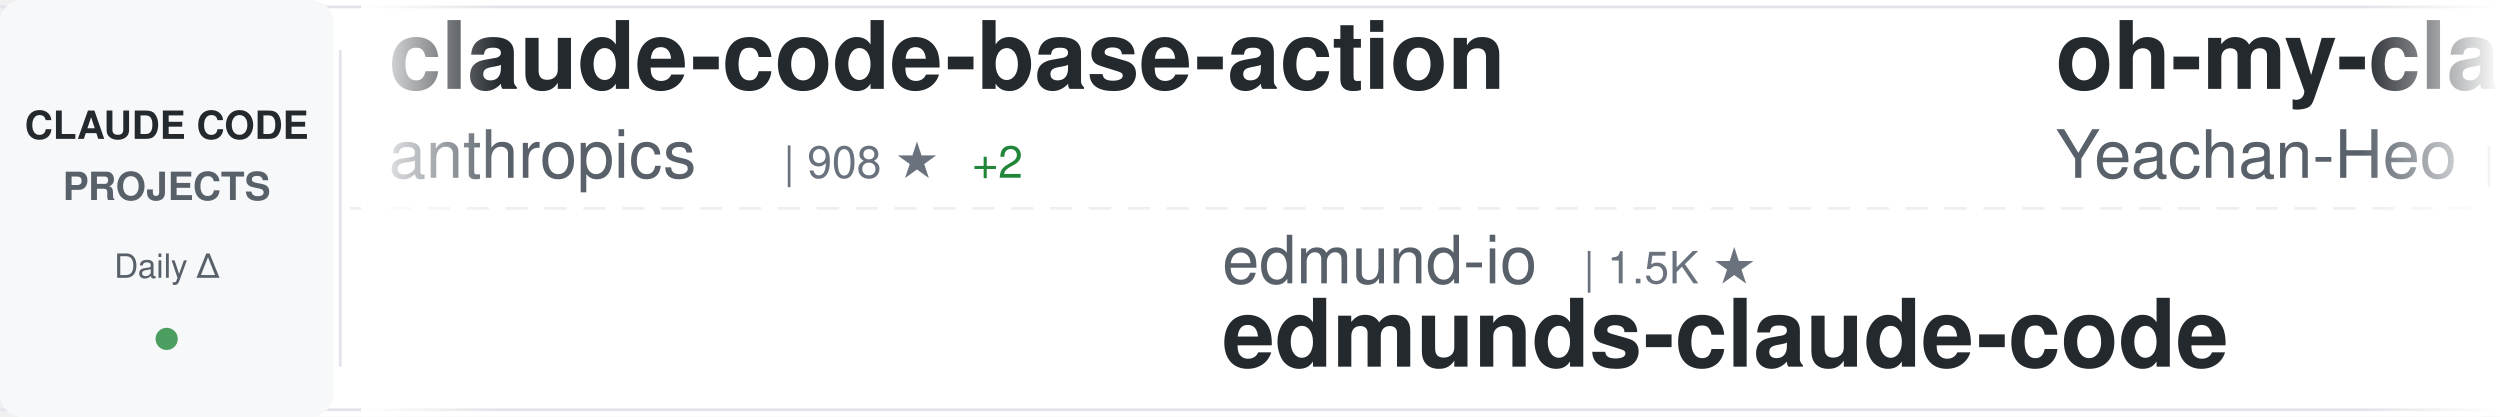
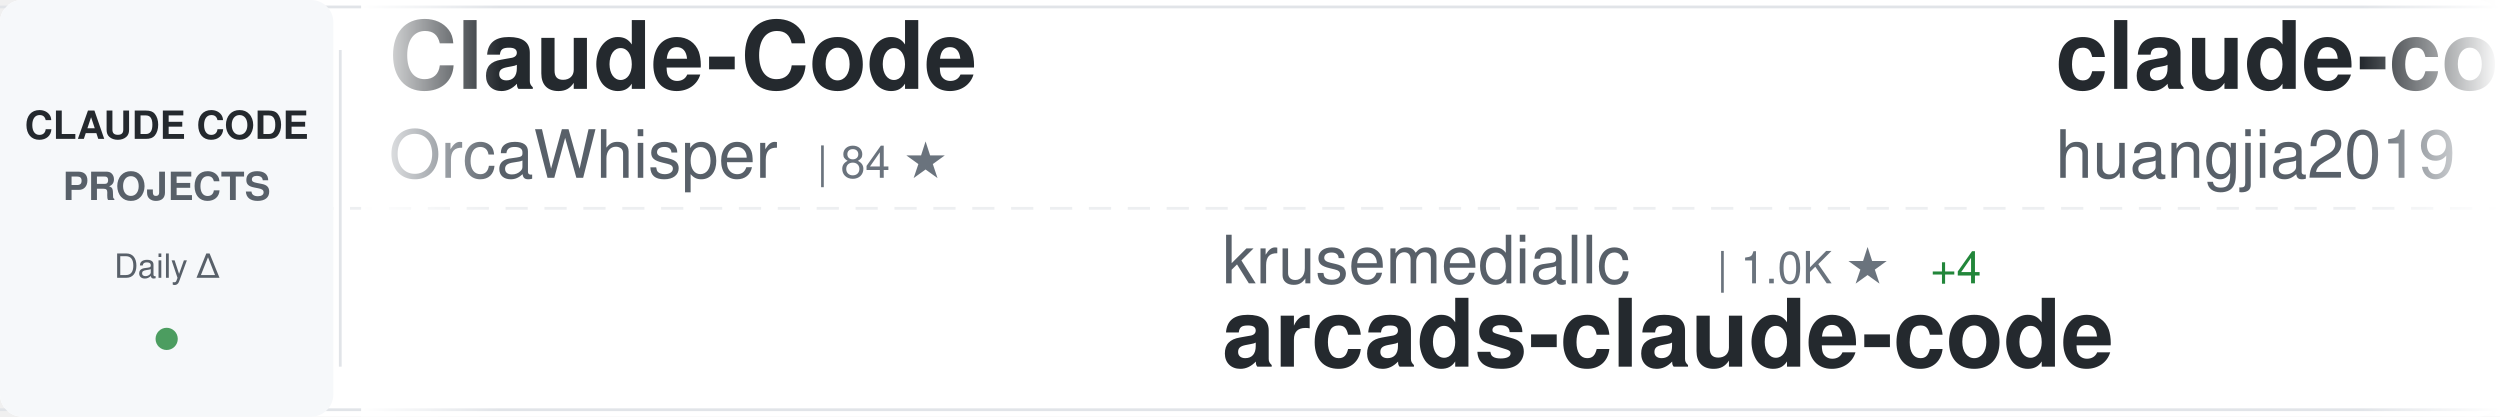
<svg xmlns="http://www.w3.org/2000/svg" width="900" height="150">
  <defs>
    <linearGradient id="awesomeLeftFade" x1="0%" y1="0%" x2="100%" y2="0%">
      <stop offset="0%" style="stop-color:#ffffff;stop-opacity:1" />
      <stop offset="100%" style="stop-color:#ffffff;stop-opacity:0" />
    </linearGradient>
    <linearGradient id="awesomeRightFade" x1="0%" y1="0%" x2="100%" y2="0%">
      <stop offset="0%" style="stop-color:#ffffff;stop-opacity:0" />
      <stop offset="100%" style="stop-color:#ffffff;stop-opacity:1" />
    </linearGradient>
  </defs>
  <rect width="900" height="150" fill="#ffffff" rx="8" />
  <rect x="0" y="2" width="900" height="1" fill="#e1e4e8" />
  <rect x="0" y="147" width="900" height="1" fill="#e1e4e8" />
  <line x1="0" y1="75" x2="900" y2="75" stroke="#e1e4e8" stroke-width="1" stroke-dasharray="8 6" opacity="0.6" />
  <rect x="0" y="0" width="120" height="150" fill="#f6f8fa" rx="8" />
  <text x="60" y="50" font-family="-apple-system, BlinkMacSystemFont, 'Segoe UI', Helvetica, Arial, sans-serif" font-size="14" font-weight="600" fill="#24292e" text-anchor="middle">CLAUDE CODE</text>
  <text x="60" y="72" font-family="-apple-system, BlinkMacSystemFont, 'Segoe UI', Helvetica, Arial, sans-serif" font-size="14" font-weight="600" fill="#586069" text-anchor="middle">PROJECTS</text>
  <text x="60" y="100" font-family="-apple-system, BlinkMacSystemFont, 'Segoe UI', Helvetica, Arial, sans-serif" font-size="12" font-weight="500" fill="#586069" text-anchor="middle">Daily Δ</text>
  <circle cx="60" cy="122" r="4" fill="#22863a" opacity="0.8" />
  <rect x="122" y="18" width="1" height="114" fill="#e1e4e8" />
  <clipPath id="awesomeTickerClip">
    <rect x="130" y="0" width="770" height="150" />
  </clipPath>
  <g clip-path="url(#awesomeTickerClip)">
    <g id="awesomeTickerItems">
      <animateTransform attributeName="transform" attributeType="XML" type="translate" from="0 0" to="-3000 0" dur="54s" repeatCount="indefinite" />
      <g transform="translate(0, 0)">
-         <text x="140" y="32" font-family="-apple-system, BlinkMacSystemFont, 'Segoe UI', Helvetica, Arial, sans-serif" font-size="34" font-weight="600" fill="#24292e">claude-code-base-action</text>
-         <text x="140" y="64" font-family="-apple-system, BlinkMacSystemFont, 'Segoe UI', Helvetica, Arial, sans-serif" font-size="24" font-weight="400" fill="#586069">anthropics</text>
-         <text x="282" y="64" font-family="-apple-system, BlinkMacSystemFont, 'Segoe UI', Helvetica, Arial, sans-serif" font-size="16" font-weight="500" fill="#6a737d">| 908 ★</text>
-         <text x="350" y="64" font-family="-apple-system, BlinkMacSystemFont, 'Segoe UI', Helvetica, Arial, sans-serif" font-size="16" font-weight="500" fill="#22863a"> +2</text>
+         <text x="140" y="32" font-family="-apple-system, BlinkMacSystemFont, 'Segoe UI', Helvetica, Arial, sans-serif" font-size="34" font-weight="600" fill="#24292e">Claude-Code</text>
+         <text x="140" y="64" font-family="-apple-system, BlinkMacSystemFont, 'Segoe UI', Helvetica, Arial, sans-serif" font-size="24" font-weight="400" fill="#586069">OrcaWhisper</text>
+         <text x="294" y="64" font-family="-apple-system, BlinkMacSystemFont, 'Segoe UI', Helvetica, Arial, sans-serif" font-size="16" font-weight="500" fill="#6a737d">| 84 ★</text>
      </g>
      <g transform="translate(300, 0)">
-         <text x="140" y="102" font-family="-apple-system, BlinkMacSystemFont, 'Segoe UI', Helvetica, Arial, sans-serif" font-size="24" font-weight="400" fill="#586069">edmund-io</text>
-         <text x="270" y="102" font-family="-apple-system, BlinkMacSystemFont, 'Segoe UI', Helvetica, Arial, sans-serif" font-size="16" font-weight="500" fill="#6a737d">| 1.5K ★</text>
-         <text x="140" y="132" font-family="-apple-system, BlinkMacSystemFont, 'Segoe UI', Helvetica, Arial, sans-serif" font-size="34" font-weight="600" fill="#24292e">edmunds-claude-code</text>
+         <text x="140" y="102" font-family="-apple-system, BlinkMacSystemFont, 'Segoe UI', Helvetica, Arial, sans-serif" font-size="24" font-weight="400" fill="#586069">krusemediallc</text>
+         <text x="318" y="102" font-family="-apple-system, BlinkMacSystemFont, 'Segoe UI', Helvetica, Arial, sans-serif" font-size="16" font-weight="500" fill="#6a737d">| 1.0K ★</text>
+         <text x="395" y="102" font-family="-apple-system, BlinkMacSystemFont, 'Segoe UI', Helvetica, Arial, sans-serif" font-size="16" font-weight="500" fill="#22863a"> +4</text>
+         <text x="140" y="132" font-family="-apple-system, BlinkMacSystemFont, 'Segoe UI', Helvetica, Arial, sans-serif" font-size="34" font-weight="600" fill="#24292e">arcads-claude-code</text>
      </g>
      <g transform="translate(600, 0)">
-         <text x="140" y="32" font-family="-apple-system, BlinkMacSystemFont, 'Segoe UI', Helvetica, Arial, sans-serif" font-size="34" font-weight="600" fill="#24292e">oh-my-claudecode</text>
-         <text x="140" y="64" font-family="-apple-system, BlinkMacSystemFont, 'Segoe UI', Helvetica, Arial, sans-serif" font-size="24" font-weight="400" fill="#586069">Yeachan-Heo</text>
-         <text x="294" y="64" font-family="-apple-system, BlinkMacSystemFont, 'Segoe UI', Helvetica, Arial, sans-serif" font-size="16" font-weight="500" fill="#6a737d">| 37.8K ★</text>
-         <text x="380" y="64" font-family="-apple-system, BlinkMacSystemFont, 'Segoe UI', Helvetica, Arial, sans-serif" font-size="16" font-weight="500" fill="#22863a"> +40</text>
+         <text x="140" y="32" font-family="-apple-system, BlinkMacSystemFont, 'Segoe UI', Helvetica, Arial, sans-serif" font-size="34" font-weight="600" fill="#24292e">claude-code-engineering</text>
+         <text x="140" y="64" font-family="-apple-system, BlinkMacSystemFont, 'Segoe UI', Helvetica, Arial, sans-serif" font-size="24" font-weight="400" fill="#586069">huangjia2019</text>
+         <text x="306" y="64" font-family="-apple-system, BlinkMacSystemFont, 'Segoe UI', Helvetica, Arial, sans-serif" font-size="16" font-weight="500" fill="#6a737d">| 980 ★</text>
+         <text x="374" y="64" font-family="-apple-system, BlinkMacSystemFont, 'Segoe UI', Helvetica, Arial, sans-serif" font-size="16" font-weight="500" fill="#22863a"> +4</text>
      </g>
      <g transform="translate(900, 0)">
-         <text x="140" y="102" font-family="-apple-system, BlinkMacSystemFont, 'Segoe UI', Helvetica, Arial, sans-serif" font-size="24" font-weight="400" fill="#586069">darcyegb</text>
-         <text x="258" y="102" font-family="-apple-system, BlinkMacSystemFont, 'Segoe UI', Helvetica, Arial, sans-serif" font-size="16" font-weight="500" fill="#6a737d">| 748 ★</text>
-         <text x="326" y="102" font-family="-apple-system, BlinkMacSystemFont, 'Segoe UI', Helvetica, Arial, sans-serif" font-size="16" font-weight="500" fill="#22863a"> +1</text>
-         <text x="140" y="132" font-family="-apple-system, BlinkMacSystemFont, 'Segoe UI', Helvetica, Arial, sans-serif" font-size="34" font-weight="600" fill="#24292e">ClaudeCodeAgents</text>
+         <text x="140" y="102" font-family="-apple-system, BlinkMacSystemFont, 'Segoe UI', Helvetica, Arial, sans-serif" font-size="24" font-weight="400" fill="#586069">VILA-Lab</text>
+         <text x="258" y="102" font-family="-apple-system, BlinkMacSystemFont, 'Segoe UI', Helvetica, Arial, sans-serif" font-size="16" font-weight="500" fill="#6a737d">| 1.9K ★</text>
+         <text x="335" y="102" font-family="-apple-system, BlinkMacSystemFont, 'Segoe UI', Helvetica, Arial, sans-serif" font-size="16" font-weight="500" fill="#22863a"> +9</text>
+         <text x="140" y="132" font-family="-apple-system, BlinkMacSystemFont, 'Segoe UI', Helvetica, Arial, sans-serif" font-size="34" font-weight="600" fill="#24292e">Dive-into-Claude-Code</text>
      </g>
      <g transform="translate(1200, 0)">
-         <text x="140" y="32" font-family="-apple-system, BlinkMacSystemFont, 'Segoe UI', Helvetica, Arial, sans-serif" font-size="34" font-weight="600" fill="#24292e">claude-code-webui</text>
-         <text x="140" y="64" font-family="-apple-system, BlinkMacSystemFont, 'Segoe UI', Helvetica, Arial, sans-serif" font-size="24" font-weight="400" fill="#586069">sugyan</text>
-         <text x="234" y="64" font-family="-apple-system, BlinkMacSystemFont, 'Segoe UI', Helvetica, Arial, sans-serif" font-size="16" font-weight="500" fill="#6a737d">| 1.1K ★</text>
+         <text x="140" y="32" font-family="-apple-system, BlinkMacSystemFont, 'Segoe UI', Helvetica, Arial, sans-serif" font-size="34" font-weight="600" fill="#24292e">claude-coder</text>
+         <text x="140" y="64" font-family="-apple-system, BlinkMacSystemFont, 'Segoe UI', Helvetica, Arial, sans-serif" font-size="24" font-weight="400" fill="#586069">kodu-ai</text>
+         <text x="246" y="64" font-family="-apple-system, BlinkMacSystemFont, 'Segoe UI', Helvetica, Arial, sans-serif" font-size="16" font-weight="500" fill="#6a737d">| 5.3K ★</text>
+         <text x="323" y="64" font-family="-apple-system, BlinkMacSystemFont, 'Segoe UI', Helvetica, Arial, sans-serif" font-size="16" font-weight="500" fill="#22863a"> +2</text>
      </g>
      <g transform="translate(1500, 0)">
-         <text x="140" y="102" font-family="-apple-system, BlinkMacSystemFont, 'Segoe UI', Helvetica, Arial, sans-serif" font-size="24" font-weight="400" fill="#586069">carlvellotti</text>
-         <text x="306" y="102" font-family="-apple-system, BlinkMacSystemFont, 'Segoe UI', Helvetica, Arial, sans-serif" font-size="16" font-weight="500" fill="#6a737d">| 2.1K ★</text>
-         <text x="383" y="102" font-family="-apple-system, BlinkMacSystemFont, 'Segoe UI', Helvetica, Arial, sans-serif" font-size="16" font-weight="500" fill="#22863a"> +3</text>
-         <text x="140" y="132" font-family="-apple-system, BlinkMacSystemFont, 'Segoe UI', Helvetica, Arial, sans-serif" font-size="34" font-weight="600" fill="#24292e">claude-code-pm-course</text>
+         <text x="140" y="102" font-family="-apple-system, BlinkMacSystemFont, 'Segoe UI', Helvetica, Arial, sans-serif" font-size="24" font-weight="400" fill="#586069">Chachamaru127</text>
+         <text x="318" y="102" font-family="-apple-system, BlinkMacSystemFont, 'Segoe UI', Helvetica, Arial, sans-serif" font-size="16" font-weight="500" fill="#6a737d">| 3.0K ★</text>
+         <text x="395" y="102" font-family="-apple-system, BlinkMacSystemFont, 'Segoe UI', Helvetica, Arial, sans-serif" font-size="16" font-weight="500" fill="#22863a"> +5</text>
+         <text x="140" y="132" font-family="-apple-system, BlinkMacSystemFont, 'Segoe UI', Helvetica, Arial, sans-serif" font-size="34" font-weight="600" fill="#24292e">claude-code-harness</text>
      </g>
      <g transform="translate(1800, 0)">
-         <text x="140" y="32" font-family="-apple-system, BlinkMacSystemFont, 'Segoe UI', Helvetica, Arial, sans-serif" font-size="34" font-weight="600" fill="#24292e">ECC</text>
-         <text x="140" y="64" font-family="-apple-system, BlinkMacSystemFont, 'Segoe UI', Helvetica, Arial, sans-serif" font-size="24" font-weight="400" fill="#586069">affaan-m</text>
-         <text x="258" y="64" font-family="-apple-system, BlinkMacSystemFont, 'Segoe UI', Helvetica, Arial, sans-serif" font-size="16" font-weight="500" fill="#6a737d">| 230.1K ★</text>
-         <text x="353" y="64" font-family="-apple-system, BlinkMacSystemFont, 'Segoe UI', Helvetica, Arial, sans-serif" font-size="16" font-weight="500" fill="#22863a"> +447</text>
+         <text x="140" y="32" font-family="-apple-system, BlinkMacSystemFont, 'Segoe UI', Helvetica, Arial, sans-serif" font-size="34" font-weight="600" fill="#24292e">claude-code-telegram</text>
+         <text x="140" y="64" font-family="-apple-system, BlinkMacSystemFont, 'Segoe UI', Helvetica, Arial, sans-serif" font-size="24" font-weight="400" fill="#586069">RichardAtCT</text>
+         <text x="294" y="64" font-family="-apple-system, BlinkMacSystemFont, 'Segoe UI', Helvetica, Arial, sans-serif" font-size="16" font-weight="500" fill="#6a737d">| 2.7K ★</text>
      </g>
      <g transform="translate(2100, 0)">
-         <text x="140" y="102" font-family="-apple-system, BlinkMacSystemFont, 'Segoe UI', Helvetica, Arial, sans-serif" font-size="24" font-weight="400" fill="#586069">Pimzino</text>
-         <text x="246" y="102" font-family="-apple-system, BlinkMacSystemFont, 'Segoe UI', Helvetica, Arial, sans-serif" font-size="16" font-weight="500" fill="#6a737d">| 3.8K ★</text>
-         <text x="323" y="102" font-family="-apple-system, BlinkMacSystemFont, 'Segoe UI', Helvetica, Arial, sans-serif" font-size="16" font-weight="500" fill="#22863a"> +1</text>
-         <text x="140" y="132" font-family="-apple-system, BlinkMacSystemFont, 'Segoe UI', Helvetica, Arial, sans-serif" font-size="34" font-weight="600" fill="#24292e">claude-code-spec-workflo...</text>
+         <text x="140" y="102" font-family="-apple-system, BlinkMacSystemFont, 'Segoe UI', Helvetica, Arial, sans-serif" font-size="24" font-weight="400" fill="#586069">Yeachan-Heo</text>
+         <text x="294" y="102" font-family="-apple-system, BlinkMacSystemFont, 'Segoe UI', Helvetica, Arial, sans-serif" font-size="16" font-weight="500" fill="#6a737d">| 37.8K ★</text>
+         <text x="380" y="102" font-family="-apple-system, BlinkMacSystemFont, 'Segoe UI', Helvetica, Arial, sans-serif" font-size="16" font-weight="500" fill="#22863a"> +39</text>
+         <text x="140" y="132" font-family="-apple-system, BlinkMacSystemFont, 'Segoe UI', Helvetica, Arial, sans-serif" font-size="34" font-weight="600" fill="#24292e">oh-my-claudecode</text>
      </g>
      <g transform="translate(2400, 0)">
-         <text x="140" y="32" font-family="-apple-system, BlinkMacSystemFont, 'Segoe UI', Helvetica, Arial, sans-serif" font-size="34" font-weight="600" fill="#24292e">pi-vs-claude-code</text>
-         <text x="140" y="64" font-family="-apple-system, BlinkMacSystemFont, 'Segoe UI', Helvetica, Arial, sans-serif" font-size="24" font-weight="400" fill="#586069">disler</text>
-         <text x="234" y="64" font-family="-apple-system, BlinkMacSystemFont, 'Segoe UI', Helvetica, Arial, sans-serif" font-size="16" font-weight="500" fill="#6a737d">| 1.5K ★</text>
-         <text x="311" y="64" font-family="-apple-system, BlinkMacSystemFont, 'Segoe UI', Helvetica, Arial, sans-serif" font-size="16" font-weight="500" fill="#22863a"> +9</text>
+         <text x="140" y="32" font-family="-apple-system, BlinkMacSystemFont, 'Segoe UI', Helvetica, Arial, sans-serif" font-size="34" font-weight="600" fill="#24292e">awesome-claude-code-suba...</text>
+         <text x="140" y="64" font-family="-apple-system, BlinkMacSystemFont, 'Segoe UI', Helvetica, Arial, sans-serif" font-size="24" font-weight="400" fill="#586069">VoltAgent</text>
+         <text x="270" y="64" font-family="-apple-system, BlinkMacSystemFont, 'Segoe UI', Helvetica, Arial, sans-serif" font-size="16" font-weight="500" fill="#6a737d">| 23.4K ★</text>
+         <text x="356" y="64" font-family="-apple-system, BlinkMacSystemFont, 'Segoe UI', Helvetica, Arial, sans-serif" font-size="16" font-weight="500" fill="#22863a"> +43</text>
      </g>
      <g transform="translate(2700, 0)">
-         <text x="140" y="102" font-family="-apple-system, BlinkMacSystemFont, 'Segoe UI', Helvetica, Arial, sans-serif" font-size="24" font-weight="400" fill="#586069">musistudio</text>
-         <text x="282" y="102" font-family="-apple-system, BlinkMacSystemFont, 'Segoe UI', Helvetica, Arial, sans-serif" font-size="16" font-weight="500" fill="#6a737d">| 35.8K ★</text>
-         <text x="368" y="102" font-family="-apple-system, BlinkMacSystemFont, 'Segoe UI', Helvetica, Arial, sans-serif" font-size="16" font-weight="500" fill="#22863a"> +40</text>
-         <text x="140" y="132" font-family="-apple-system, BlinkMacSystemFont, 'Segoe UI', Helvetica, Arial, sans-serif" font-size="34" font-weight="600" fill="#24292e">claude-code-router</text>
+         <text x="140" y="102" font-family="-apple-system, BlinkMacSystemFont, 'Segoe UI', Helvetica, Arial, sans-serif" font-size="24" font-weight="400" fill="#586069">wanshuiyin</text>
+         <text x="282" y="102" font-family="-apple-system, BlinkMacSystemFont, 'Segoe UI', Helvetica, Arial, sans-serif" font-size="16" font-weight="500" fill="#6a737d">| 13.4K ★</text>
+         <text x="368" y="102" font-family="-apple-system, BlinkMacSystemFont, 'Segoe UI', Helvetica, Arial, sans-serif" font-size="16" font-weight="500" fill="#22863a"> +60</text>
+         <text x="140" y="132" font-family="-apple-system, BlinkMacSystemFont, 'Segoe UI', Helvetica, Arial, sans-serif" font-size="34" font-weight="600" fill="#24292e">Auto-claude-code-researc...</text>
      </g>
      <g transform="translate(3000, 0)">
-         <text x="140" y="32" font-family="-apple-system, BlinkMacSystemFont, 'Segoe UI', Helvetica, Arial, sans-serif" font-size="34" font-weight="600" fill="#24292e">claude-code-base-action</text>
-         <text x="140" y="64" font-family="-apple-system, BlinkMacSystemFont, 'Segoe UI', Helvetica, Arial, sans-serif" font-size="24" font-weight="400" fill="#586069">anthropics</text>
-         <text x="282" y="64" font-family="-apple-system, BlinkMacSystemFont, 'Segoe UI', Helvetica, Arial, sans-serif" font-size="16" font-weight="500" fill="#6a737d">| 908 ★</text>
-         <text x="350" y="64" font-family="-apple-system, BlinkMacSystemFont, 'Segoe UI', Helvetica, Arial, sans-serif" font-size="16" font-weight="500" fill="#22863a"> +2</text>
+         <text x="140" y="32" font-family="-apple-system, BlinkMacSystemFont, 'Segoe UI', Helvetica, Arial, sans-serif" font-size="34" font-weight="600" fill="#24292e">Claude-Code</text>
+         <text x="140" y="64" font-family="-apple-system, BlinkMacSystemFont, 'Segoe UI', Helvetica, Arial, sans-serif" font-size="24" font-weight="400" fill="#586069">OrcaWhisper</text>
+         <text x="294" y="64" font-family="-apple-system, BlinkMacSystemFont, 'Segoe UI', Helvetica, Arial, sans-serif" font-size="16" font-weight="500" fill="#6a737d">| 84 ★</text>
      </g>
      <g transform="translate(3300, 0)">
-         <text x="140" y="102" font-family="-apple-system, BlinkMacSystemFont, 'Segoe UI', Helvetica, Arial, sans-serif" font-size="24" font-weight="400" fill="#586069">edmund-io</text>
-         <text x="270" y="102" font-family="-apple-system, BlinkMacSystemFont, 'Segoe UI', Helvetica, Arial, sans-serif" font-size="16" font-weight="500" fill="#6a737d">| 1.5K ★</text>
-         <text x="140" y="132" font-family="-apple-system, BlinkMacSystemFont, 'Segoe UI', Helvetica, Arial, sans-serif" font-size="34" font-weight="600" fill="#24292e">edmunds-claude-code</text>
+         <text x="140" y="102" font-family="-apple-system, BlinkMacSystemFont, 'Segoe UI', Helvetica, Arial, sans-serif" font-size="24" font-weight="400" fill="#586069">krusemediallc</text>
+         <text x="318" y="102" font-family="-apple-system, BlinkMacSystemFont, 'Segoe UI', Helvetica, Arial, sans-serif" font-size="16" font-weight="500" fill="#6a737d">| 1.0K ★</text>
+         <text x="395" y="102" font-family="-apple-system, BlinkMacSystemFont, 'Segoe UI', Helvetica, Arial, sans-serif" font-size="16" font-weight="500" fill="#22863a"> +4</text>
+         <text x="140" y="132" font-family="-apple-system, BlinkMacSystemFont, 'Segoe UI', Helvetica, Arial, sans-serif" font-size="34" font-weight="600" fill="#24292e">arcads-claude-code</text>
      </g>
      <g transform="translate(3600, 0)">
-         <text x="140" y="32" font-family="-apple-system, BlinkMacSystemFont, 'Segoe UI', Helvetica, Arial, sans-serif" font-size="34" font-weight="600" fill="#24292e">oh-my-claudecode</text>
-         <text x="140" y="64" font-family="-apple-system, BlinkMacSystemFont, 'Segoe UI', Helvetica, Arial, sans-serif" font-size="24" font-weight="400" fill="#586069">Yeachan-Heo</text>
-         <text x="294" y="64" font-family="-apple-system, BlinkMacSystemFont, 'Segoe UI', Helvetica, Arial, sans-serif" font-size="16" font-weight="500" fill="#6a737d">| 37.8K ★</text>
-         <text x="380" y="64" font-family="-apple-system, BlinkMacSystemFont, 'Segoe UI', Helvetica, Arial, sans-serif" font-size="16" font-weight="500" fill="#22863a"> +40</text>
+         <text x="140" y="32" font-family="-apple-system, BlinkMacSystemFont, 'Segoe UI', Helvetica, Arial, sans-serif" font-size="34" font-weight="600" fill="#24292e">claude-code-engineering</text>
+         <text x="140" y="64" font-family="-apple-system, BlinkMacSystemFont, 'Segoe UI', Helvetica, Arial, sans-serif" font-size="24" font-weight="400" fill="#586069">huangjia2019</text>
+         <text x="306" y="64" font-family="-apple-system, BlinkMacSystemFont, 'Segoe UI', Helvetica, Arial, sans-serif" font-size="16" font-weight="500" fill="#6a737d">| 980 ★</text>
+         <text x="374" y="64" font-family="-apple-system, BlinkMacSystemFont, 'Segoe UI', Helvetica, Arial, sans-serif" font-size="16" font-weight="500" fill="#22863a"> +4</text>
      </g>
      <g transform="translate(3900, 0)">
-         <text x="140" y="102" font-family="-apple-system, BlinkMacSystemFont, 'Segoe UI', Helvetica, Arial, sans-serif" font-size="24" font-weight="400" fill="#586069">darcyegb</text>
-         <text x="258" y="102" font-family="-apple-system, BlinkMacSystemFont, 'Segoe UI', Helvetica, Arial, sans-serif" font-size="16" font-weight="500" fill="#6a737d">| 748 ★</text>
-         <text x="326" y="102" font-family="-apple-system, BlinkMacSystemFont, 'Segoe UI', Helvetica, Arial, sans-serif" font-size="16" font-weight="500" fill="#22863a"> +1</text>
-         <text x="140" y="132" font-family="-apple-system, BlinkMacSystemFont, 'Segoe UI', Helvetica, Arial, sans-serif" font-size="34" font-weight="600" fill="#24292e">ClaudeCodeAgents</text>
+         <text x="140" y="102" font-family="-apple-system, BlinkMacSystemFont, 'Segoe UI', Helvetica, Arial, sans-serif" font-size="24" font-weight="400" fill="#586069">VILA-Lab</text>
+         <text x="258" y="102" font-family="-apple-system, BlinkMacSystemFont, 'Segoe UI', Helvetica, Arial, sans-serif" font-size="16" font-weight="500" fill="#6a737d">| 1.9K ★</text>
+         <text x="335" y="102" font-family="-apple-system, BlinkMacSystemFont, 'Segoe UI', Helvetica, Arial, sans-serif" font-size="16" font-weight="500" fill="#22863a"> +9</text>
+         <text x="140" y="132" font-family="-apple-system, BlinkMacSystemFont, 'Segoe UI', Helvetica, Arial, sans-serif" font-size="34" font-weight="600" fill="#24292e">Dive-into-Claude-Code</text>
      </g>
    </g>
  </g>
  <rect x="130" y="0" width="50" height="150" fill="url(#awesomeLeftFade)" />
  <rect x="850" y="0" width="50" height="150" fill="url(#awesomeRightFade)" />
</svg>
